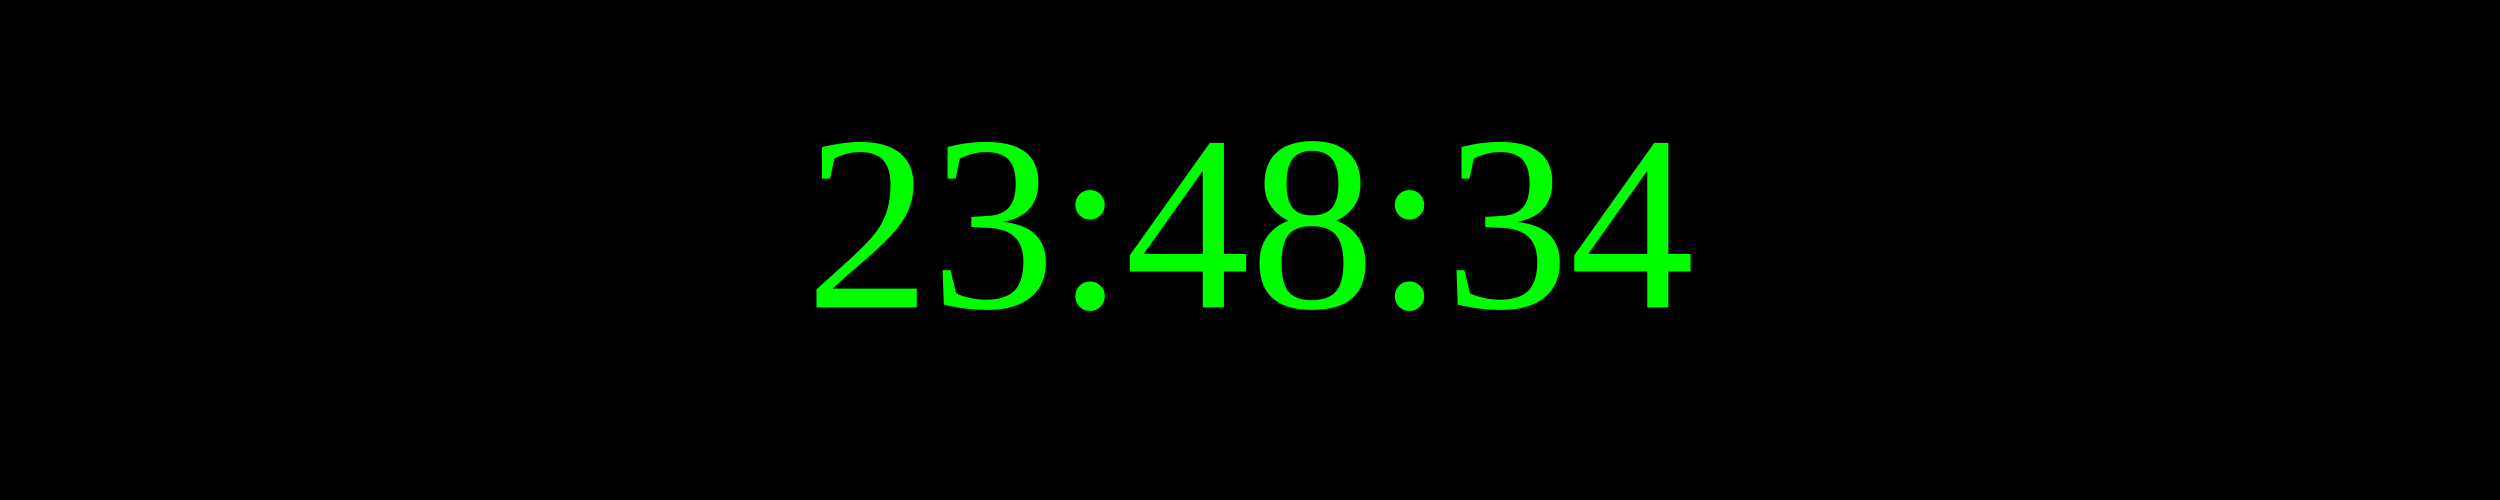
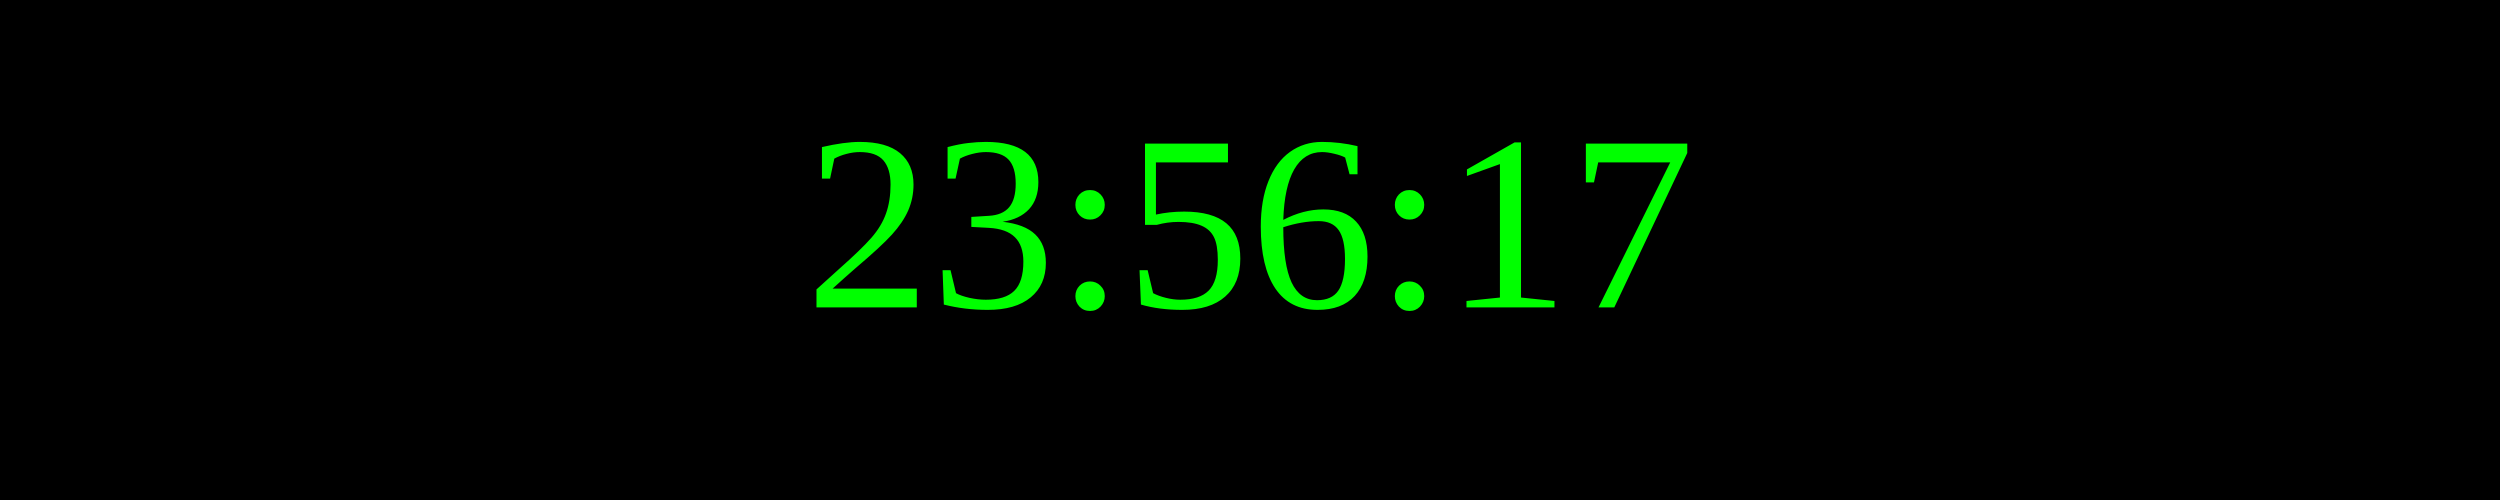
<svg xmlns="http://www.w3.org/2000/svg" width="250" height="50">
  <rect width="100%" height="100%" fill="black" />
  <text x="50%" y="50%" font-size="25" fill="lime" text-anchor="middle" dominant-baseline="middle">
- 23:48:34
+ 23:56:17
</text>
</svg>
